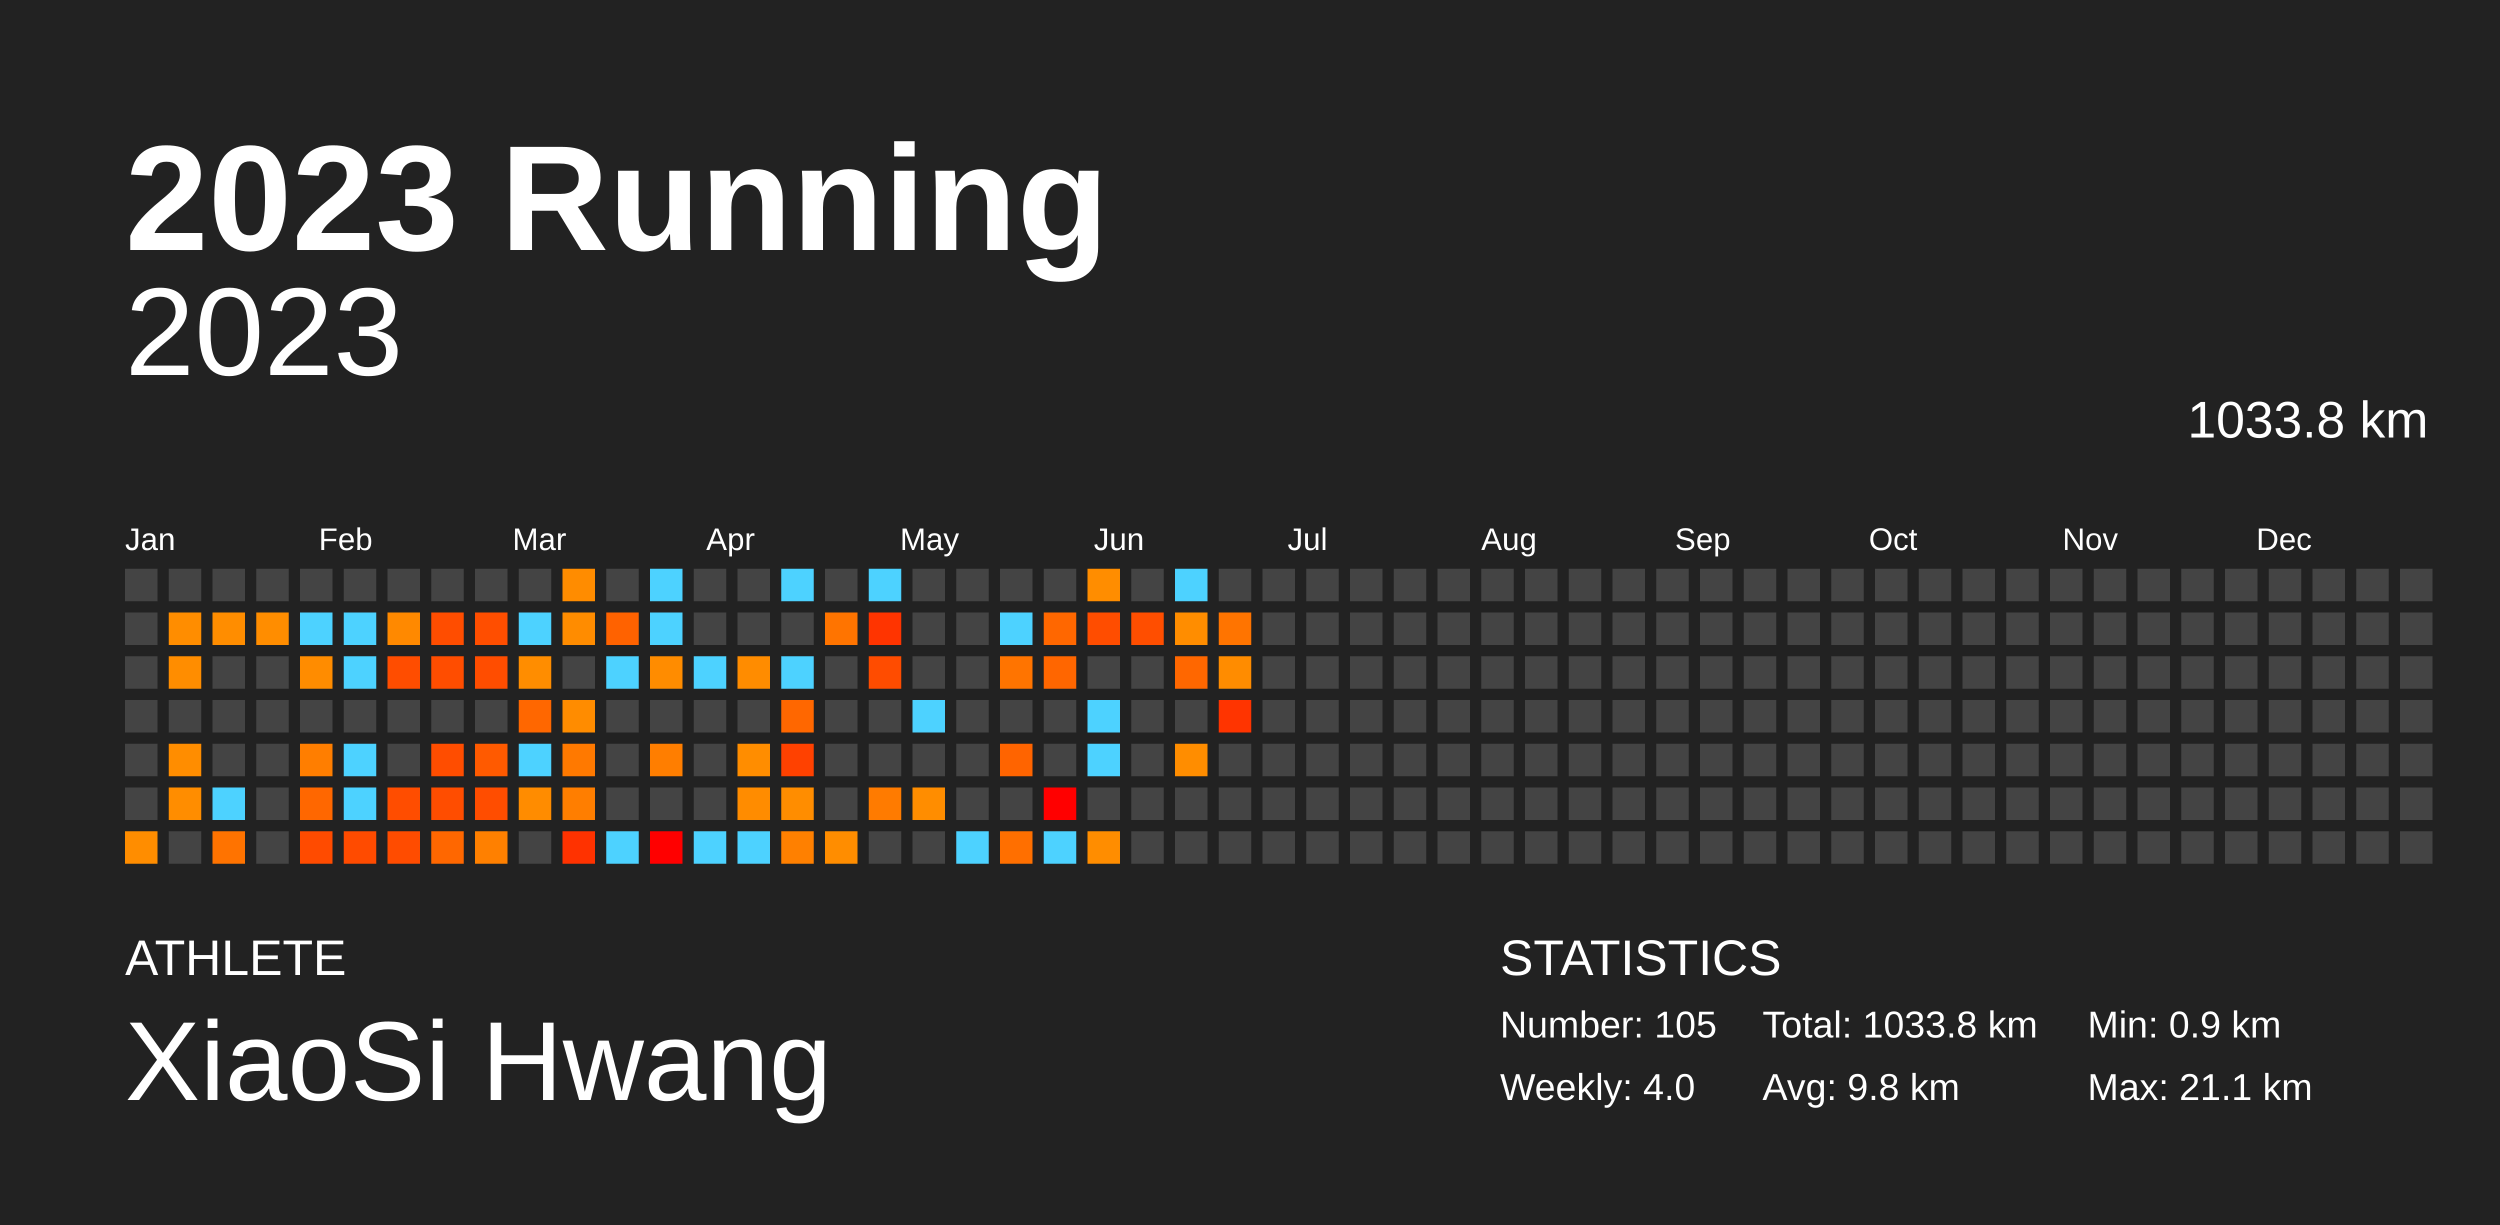
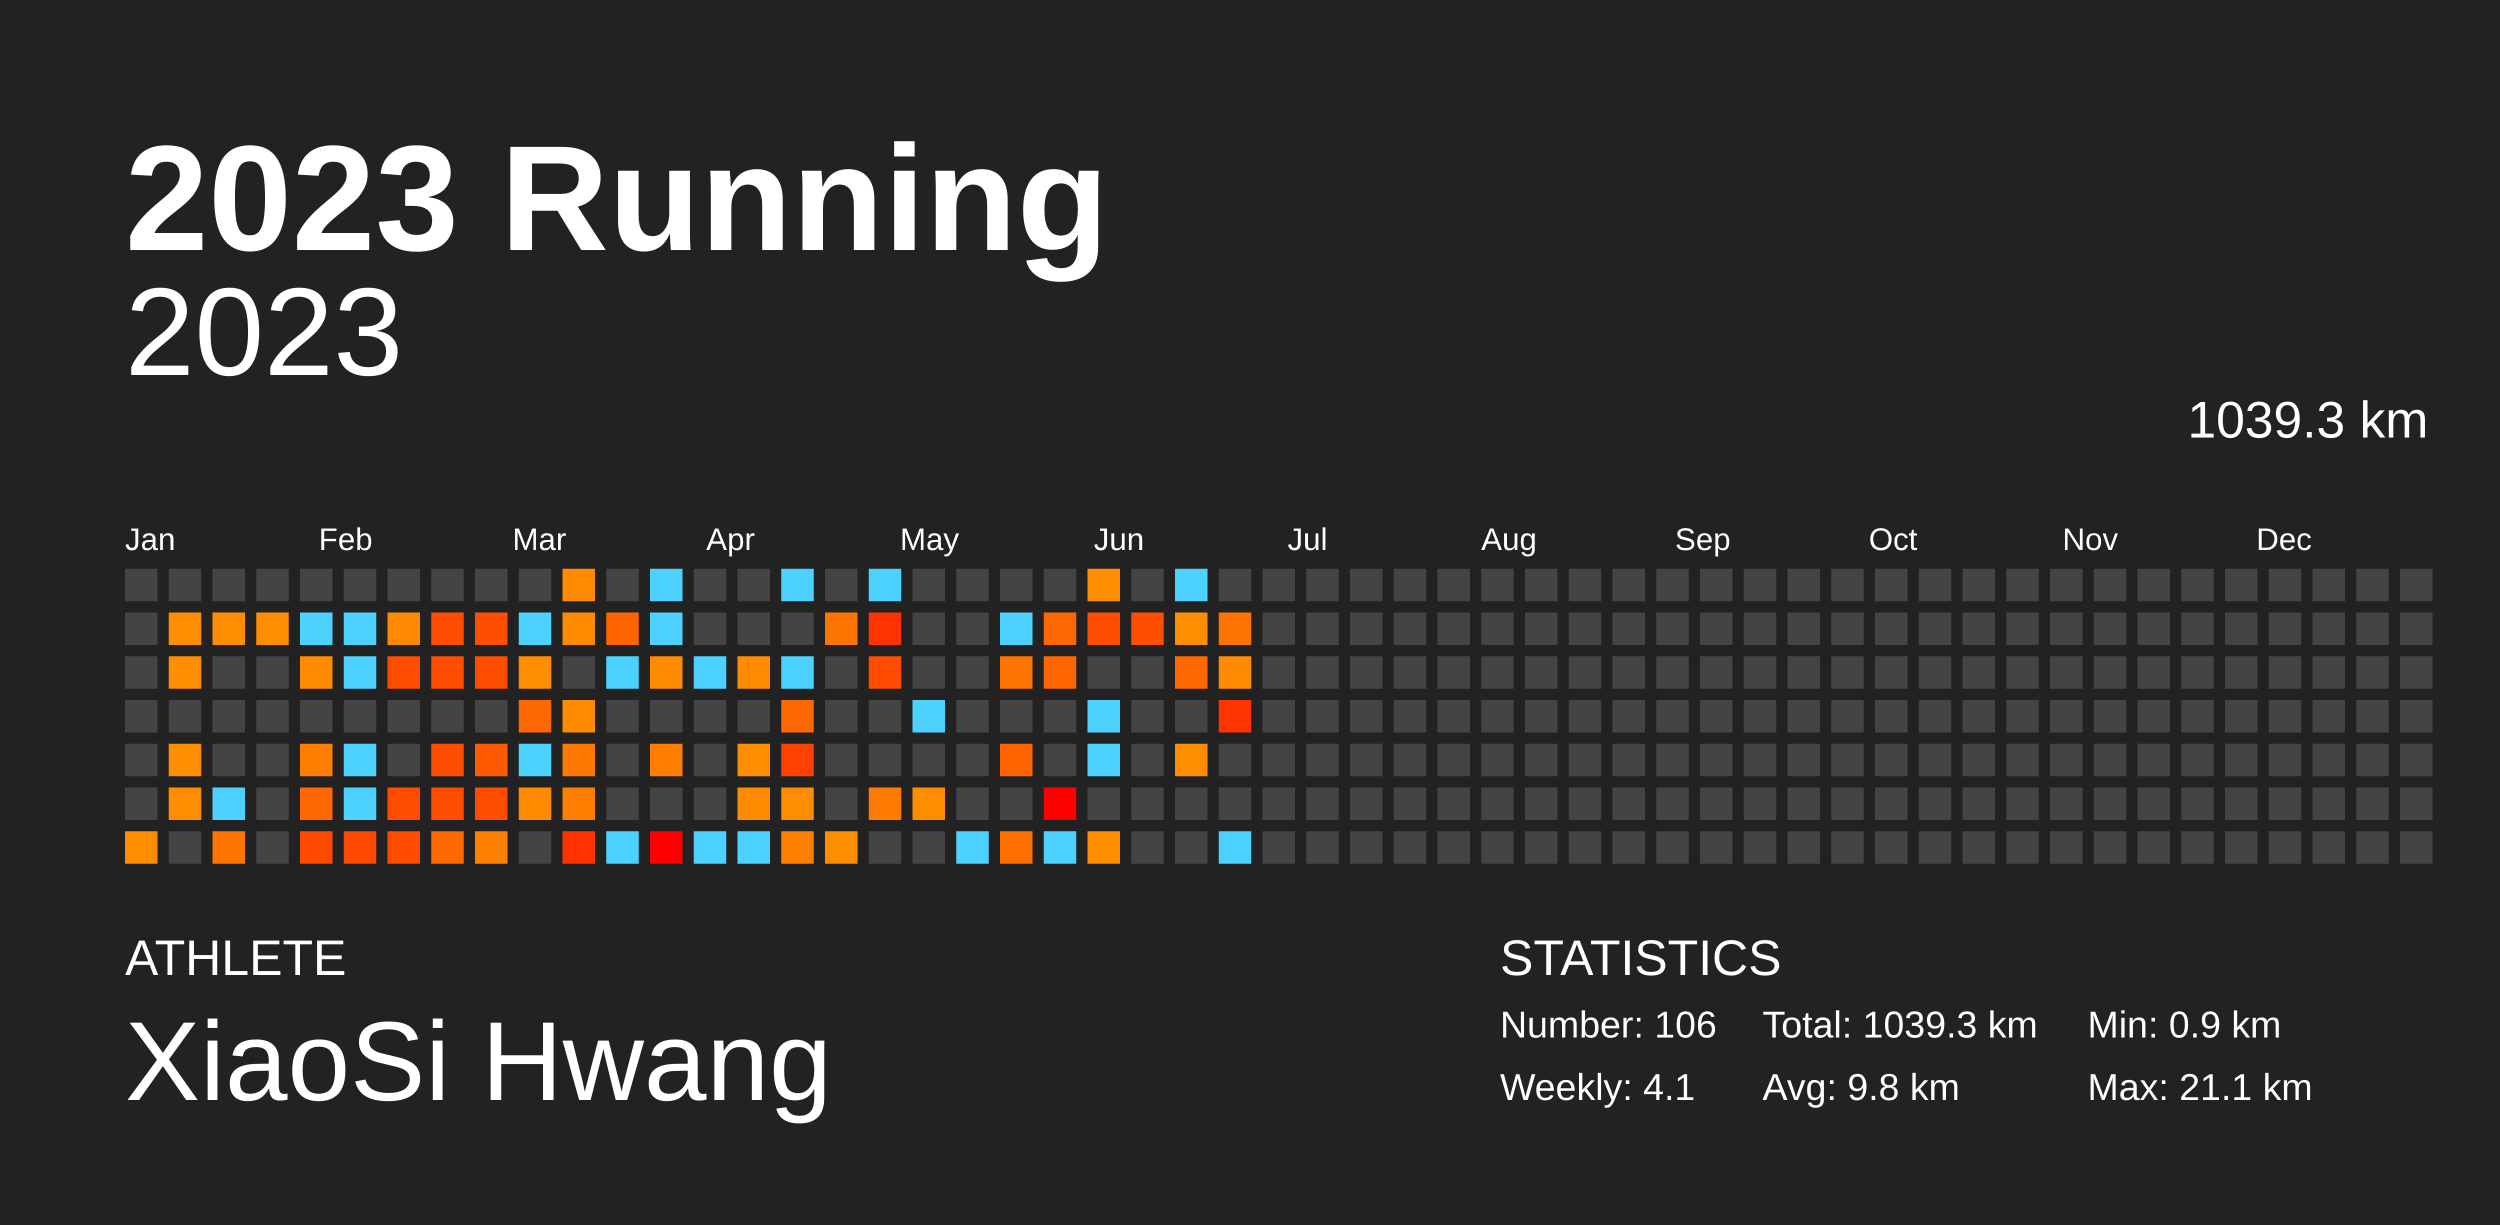
<svg xmlns="http://www.w3.org/2000/svg" baseProfile="full" height="98mm" version="1.1" viewBox="0,0,200,98" width="200mm">
  <defs />
  <rect fill="#222222" height="98" width="200" x="0" y="0" />
  <text fill="#FFFFFF" style="font-size:12px; font-family:Arial; font-weight:bold;" x="10" y="20">2023 Running</text>
  <text fill="#FFFFFF" style="font-size:4px; font-family:Arial" x="10" y="78">ATHLETE</text>
  <text fill="#FFFFFF" style="font-size:9px; font-family:Arial" x="10" y="88">XiaoSi Hwang</text>
  <text fill="#FFFFFF" style="font-size:4px; font-family:Arial" x="120" y="78">STATISTICS</text>
-   <text fill="#FFFFFF" style="font-size:3px; font-family:Arial" x="120" y="83">Number: 105</text>
-   <text fill="#FFFFFF" style="font-size:3px; font-family:Arial" x="120" y="88">Weekly: 4.0</text>
-   <text fill="#FFFFFF" style="font-size:3px; font-family:Arial" x="141" y="83">Total: 1033.8 km</text>
+   <text fill="#FFFFFF" style="font-size:3px; font-family:Arial" x="120" y="83">Number: 106</text>
+   <text fill="#FFFFFF" style="font-size:3px; font-family:Arial" x="120" y="88">Weekly: 4.1</text>
+   <text fill="#FFFFFF" style="font-size:3px; font-family:Arial" x="141" y="83">Total: 1039.3 km</text>
  <text fill="#FFFFFF" style="font-size:3px; font-family:Arial" x="141" y="88">Avg: 9.8 km</text>
  <text fill="#FFFFFF" style="font-size:3px; font-family:Arial" x="167" y="83">Min: 0.9 km</text>
  <text fill="#FFFFFF" style="font-size:3px; font-family:Arial" x="167" y="88">Max: 21.1 km</text>
  <text alignment-baseline="hanging" fill="#FFFFFF" style="font-size:10.0px; font-family:Arial;" x="10" y="30">2023</text>
-   <text alignment-baseline="hanging" fill="#FFFFFF" style="font-size:4.125px; font-family:Arial;" x="175" y="35">1033.8 km</text>
+   <text alignment-baseline="hanging" fill="#FFFFFF" style="font-size:4.125px; font-family:Arial;" x="175" y="35">1039.3 km</text>
  <text fill="#FFFFFF" style="font-size:2.5px; font-family:Arial" x="10.0" y="44">Jan</text>
  <text fill="#FFFFFF" style="font-size:2.5px; font-family:Arial" x="25.5" y="44">Feb</text>
  <text fill="#FFFFFF" style="font-size:2.5px; font-family:Arial" x="41.0" y="44">Mar</text>
  <text fill="#FFFFFF" style="font-size:2.5px; font-family:Arial" x="56.5" y="44">Apr</text>
  <text fill="#FFFFFF" style="font-size:2.5px; font-family:Arial" x="72.0" y="44">May</text>
  <text fill="#FFFFFF" style="font-size:2.5px; font-family:Arial" x="87.5" y="44">Jun</text>
  <text fill="#FFFFFF" style="font-size:2.5px; font-family:Arial" x="103.0" y="44">Jul</text>
  <text fill="#FFFFFF" style="font-size:2.5px; font-family:Arial" x="118.5" y="44">Aug</text>
  <text fill="#FFFFFF" style="font-size:2.5px; font-family:Arial" x="134.0" y="44">Sep</text>
  <text fill="#FFFFFF" style="font-size:2.5px; font-family:Arial" x="149.5" y="44">Oct</text>
  <text fill="#FFFFFF" style="font-size:2.5px; font-family:Arial" x="165.0" y="44">Nov</text>
  <text fill="#FFFFFF" style="font-size:2.5px; font-family:Arial" x="180.5" y="44">Dec</text>
  <rect fill="#444444" height="2.6" width="2.6" x="10.0" y="45.5" />
  <rect fill="#444444" height="2.6" width="2.6" x="10.0" y="49.0" />
  <rect fill="#444444" height="2.6" width="2.6" x="10.0" y="52.5" />
  <rect fill="#444444" height="2.6" width="2.6" x="10.0" y="56.0" />
  <rect fill="#444444" height="2.6" width="2.6" x="10.0" y="59.5" />
  <rect fill="#444444" height="2.6" width="2.6" x="10.0" y="63.0" />
  <rect fill="#ff8d00" height="2.6" width="2.6" x="10.0" y="66.5" />
  <rect fill="#444444" height="2.6" width="2.6" x="13.5" y="45.5" />
  <rect fill="#ff8d00" height="2.6" width="2.6" x="13.5" y="49.0" />
  <rect fill="#ff8d00" height="2.6" width="2.6" x="13.5" y="52.5" />
  <rect fill="#444444" height="2.6" width="2.6" x="13.5" y="56.0" />
  <rect fill="#ff8d00" height="2.6" width="2.6" x="13.5" y="59.5" />
  <rect fill="#ff8d00" height="2.6" width="2.6" x="13.5" y="63.0" />
  <rect fill="#444444" height="2.6" width="2.6" x="13.5" y="66.5" />
  <rect fill="#444444" height="2.6" width="2.6" x="17.0" y="45.5" />
  <rect fill="#ff8d00" height="2.6" width="2.6" x="17.0" y="49.0" />
  <rect fill="#444444" height="2.6" width="2.6" x="17.0" y="52.5" />
  <rect fill="#444444" height="2.6" width="2.6" x="17.0" y="56.0" />
  <rect fill="#444444" height="2.6" width="2.6" x="17.0" y="59.5" />
  <rect fill="#4dd2ff" height="2.6" width="2.6" x="17.0" y="63.0" />
  <rect fill="#ff7300" height="2.6" width="2.6" x="17.0" y="66.5" />
  <rect fill="#444444" height="2.6" width="2.6" x="20.5" y="45.5" />
  <rect fill="#ff8d00" height="2.6" width="2.6" x="20.5" y="49.0" />
  <rect fill="#444444" height="2.6" width="2.6" x="20.5" y="52.5" />
  <rect fill="#444444" height="2.6" width="2.6" x="20.5" y="56.0" />
  <rect fill="#444444" height="2.6" width="2.6" x="20.5" y="59.5" />
  <rect fill="#444444" height="2.6" width="2.6" x="20.5" y="63.0" />
  <rect fill="#444444" height="2.6" width="2.6" x="20.5" y="66.5" />
  <rect fill="#444444" height="2.6" width="2.6" x="24.0" y="45.5" />
  <rect fill="#4dd2ff" height="2.6" width="2.6" x="24.0" y="49.0" />
  <rect fill="#ff8c00" height="2.6" width="2.6" x="24.0" y="52.5" />
  <rect fill="#444444" height="2.6" width="2.6" x="24.0" y="56.0" />
  <rect fill="#ff7e00" height="2.6" width="2.6" x="24.0" y="59.5" />
  <rect fill="#ff6700" height="2.6" width="2.6" x="24.0" y="63.0" />
  <rect fill="#ff4b00" height="2.6" width="2.6" x="24.0" y="66.5" />
  <rect fill="#444444" height="2.6" width="2.6" x="27.5" y="45.5" />
  <rect fill="#4dd2ff" height="2.6" width="2.6" x="27.5" y="49.0" />
  <rect fill="#4dd2ff" height="2.6" width="2.6" x="27.5" y="52.5" />
  <rect fill="#444444" height="2.6" width="2.6" x="27.5" y="56.0" />
  <rect fill="#4dd2ff" height="2.6" width="2.6" x="27.5" y="59.5" />
  <rect fill="#4dd2ff" height="2.6" width="2.6" x="27.5" y="63.0" />
  <rect fill="#ff4b00" height="2.6" width="2.6" x="27.5" y="66.5" />
  <rect fill="#444444" height="2.6" width="2.6" x="31.0" y="45.5" />
  <rect fill="#ff8900" height="2.6" width="2.6" x="31.0" y="49.0" />
  <rect fill="#ff4d00" height="2.6" width="2.6" x="31.0" y="52.5" />
  <rect fill="#444444" height="2.6" width="2.6" x="31.0" y="56.0" />
  <rect fill="#444444" height="2.6" width="2.6" x="31.0" y="59.5" />
  <rect fill="#ff4d00" height="2.6" width="2.6" x="31.0" y="63.0" />
  <rect fill="#ff4c00" height="2.6" width="2.6" x="31.0" y="66.5" />
  <rect fill="#444444" height="2.6" width="2.6" x="34.5" y="45.5" />
  <rect fill="#ff4d00" height="2.6" width="2.6" x="34.5" y="49.0" />
  <rect fill="#ff4d00" height="2.6" width="2.6" x="34.5" y="52.5" />
  <rect fill="#444444" height="2.6" width="2.6" x="34.5" y="56.0" />
  <rect fill="#ff4d00" height="2.6" width="2.6" x="34.5" y="59.5" />
  <rect fill="#ff4d00" height="2.6" width="2.6" x="34.5" y="63.0" />
  <rect fill="#ff6700" height="2.6" width="2.6" x="34.5" y="66.5" />
  <rect fill="#444444" height="2.6" width="2.6" x="38.0" y="45.5" />
  <rect fill="#ff4e00" height="2.6" width="2.6" x="38.0" y="49.0" />
  <rect fill="#ff4d00" height="2.6" width="2.6" x="38.0" y="52.5" />
  <rect fill="#444444" height="2.6" width="2.6" x="38.0" y="56.0" />
  <rect fill="#ff5a00" height="2.6" width="2.6" x="38.0" y="59.5" />
  <rect fill="#ff4d00" height="2.6" width="2.6" x="38.0" y="63.0" />
  <rect fill="#ff8000" height="2.6" width="2.6" x="38.0" y="66.5" />
  <rect fill="#444444" height="2.6" width="2.6" x="41.5" y="45.5" />
  <rect fill="#4dd2ff" height="2.6" width="2.6" x="41.5" y="49.0" />
  <rect fill="#ff8d00" height="2.6" width="2.6" x="41.5" y="52.5" />
  <rect fill="#ff6700" height="2.6" width="2.6" x="41.5" y="56.0" />
  <rect fill="#4dd2ff" height="2.6" width="2.6" x="41.5" y="59.5" />
  <rect fill="#ff8c00" height="2.6" width="2.6" x="41.5" y="63.0" />
  <rect fill="#444444" height="2.6" width="2.6" x="41.5" y="66.5" />
  <rect fill="#ff8c00" height="2.6" width="2.6" x="45.0" y="45.5" />
  <rect fill="#ff8c00" height="2.6" width="2.6" x="45.0" y="49.0" />
  <rect fill="#444444" height="2.6" width="2.6" x="45.0" y="52.5" />
  <rect fill="#ff8c00" height="2.6" width="2.6" x="45.0" y="56.0" />
  <rect fill="#ff7900" height="2.6" width="2.6" x="45.0" y="59.5" />
  <rect fill="#ff7e00" height="2.6" width="2.6" x="45.0" y="63.0" />
  <rect fill="#ff3200" height="2.6" width="2.6" x="45.0" y="66.5" />
  <rect fill="#444444" height="2.6" width="2.6" x="48.5" y="45.5" />
  <rect fill="#ff6200" height="2.6" width="2.6" x="48.5" y="49.0" />
  <rect fill="#4dd2ff" height="2.6" width="2.6" x="48.5" y="52.5" />
  <rect fill="#444444" height="2.6" width="2.6" x="48.5" y="56.0" />
  <rect fill="#444444" height="2.6" width="2.6" x="48.5" y="59.5" />
  <rect fill="#444444" height="2.6" width="2.6" x="48.5" y="63.0" />
  <rect fill="#4dd2ff" height="2.6" width="2.6" x="48.5" y="66.5" />
  <rect fill="#4dd2ff" height="2.6" width="2.6" x="52.0" y="45.5" />
  <rect fill="#4dd2ff" height="2.6" width="2.6" x="52.0" y="49.0" />
  <rect fill="#ff8c00" height="2.6" width="2.6" x="52.0" y="52.5" />
  <rect fill="#444444" height="2.6" width="2.6" x="52.0" y="56.0" />
  <rect fill="#ff7e00" height="2.6" width="2.6" x="52.0" y="59.5" />
  <rect fill="#444444" height="2.6" width="2.6" x="52.0" y="63.0" />
  <rect fill="red" height="2.6" width="2.6" x="52.0" y="66.5" />
  <rect fill="#444444" height="2.6" width="2.6" x="55.5" y="45.5" />
  <rect fill="#444444" height="2.6" width="2.6" x="55.5" y="49.0" />
  <rect fill="#4dd2ff" height="2.6" width="2.6" x="55.5" y="52.5" />
  <rect fill="#444444" height="2.6" width="2.6" x="55.5" y="56.0" />
  <rect fill="#444444" height="2.6" width="2.6" x="55.5" y="59.5" />
  <rect fill="#444444" height="2.6" width="2.6" x="55.5" y="63.0" />
  <rect fill="#4dd2ff" height="2.6" width="2.6" x="55.5" y="66.5" />
  <rect fill="#444444" height="2.6" width="2.6" x="59.0" y="45.5" />
  <rect fill="#444444" height="2.6" width="2.6" x="59.0" y="49.0" />
  <rect fill="#ff8c00" height="2.6" width="2.6" x="59.0" y="52.5" />
  <rect fill="#444444" height="2.6" width="2.6" x="59.0" y="56.0" />
  <rect fill="#ff8d00" height="2.6" width="2.6" x="59.0" y="59.5" />
  <rect fill="#ff8c00" height="2.6" width="2.6" x="59.0" y="63.0" />
  <rect fill="#4dd2ff" height="2.6" width="2.6" x="59.0" y="66.5" />
  <rect fill="#4dd2ff" height="2.6" width="2.6" x="62.5" y="45.5" />
  <rect fill="#444444" height="2.6" width="2.6" x="62.5" y="49.0" />
  <rect fill="#4dd2ff" height="2.6" width="2.6" x="62.5" y="52.5" />
  <rect fill="#ff6700" height="2.6" width="2.6" x="62.5" y="56.0" />
  <rect fill="#ff4100" height="2.6" width="2.6" x="62.5" y="59.5" />
  <rect fill="#ff8d00" height="2.6" width="2.6" x="62.5" y="63.0" />
  <rect fill="#ff8000" height="2.6" width="2.6" x="62.5" y="66.5" />
  <rect fill="#444444" height="2.6" width="2.6" x="66.0" y="45.5" />
  <rect fill="#ff7400" height="2.6" width="2.6" x="66.0" y="49.0" />
  <rect fill="#444444" height="2.6" width="2.6" x="66.0" y="52.5" />
  <rect fill="#444444" height="2.6" width="2.6" x="66.0" y="56.0" />
  <rect fill="#444444" height="2.6" width="2.6" x="66.0" y="59.5" />
  <rect fill="#444444" height="2.6" width="2.6" x="66.0" y="63.0" />
  <rect fill="#ff8d00" height="2.6" width="2.6" x="66.0" y="66.5" />
  <rect fill="#4dd2ff" height="2.6" width="2.6" x="69.5" y="45.5" />
  <rect fill="#ff3400" height="2.6" width="2.6" x="69.5" y="49.0" />
  <rect fill="#ff4c00" height="2.6" width="2.6" x="69.5" y="52.5" />
  <rect fill="#444444" height="2.6" width="2.6" x="69.5" y="56.0" />
  <rect fill="#444444" height="2.6" width="2.6" x="69.5" y="59.5" />
  <rect fill="#ff7b00" height="2.6" width="2.6" x="69.5" y="63.0" />
  <rect fill="#444444" height="2.6" width="2.6" x="69.5" y="66.5" />
  <rect fill="#444444" height="2.6" width="2.6" x="73.0" y="45.5" />
  <rect fill="#444444" height="2.6" width="2.6" x="73.0" y="49.0" />
  <rect fill="#444444" height="2.6" width="2.6" x="73.0" y="52.5" />
  <rect fill="#4dd2ff" height="2.6" width="2.6" x="73.0" y="56.0" />
  <rect fill="#444444" height="2.6" width="2.6" x="73.0" y="59.5" />
  <rect fill="#ff8d00" height="2.6" width="2.6" x="73.0" y="63.0" />
  <rect fill="#444444" height="2.6" width="2.6" x="73.0" y="66.5" />
  <rect fill="#444444" height="2.6" width="2.6" x="76.5" y="45.5" />
  <rect fill="#444444" height="2.6" width="2.6" x="76.5" y="49.0" />
  <rect fill="#444444" height="2.6" width="2.6" x="76.5" y="52.5" />
  <rect fill="#444444" height="2.6" width="2.6" x="76.5" y="56.0" />
  <rect fill="#444444" height="2.6" width="2.6" x="76.5" y="59.5" />
  <rect fill="#444444" height="2.6" width="2.6" x="76.5" y="63.0" />
  <rect fill="#4dd2ff" height="2.6" width="2.6" x="76.5" y="66.5" />
  <rect fill="#444444" height="2.6" width="2.6" x="80.0" y="45.5" />
  <rect fill="#4dd2ff" height="2.6" width="2.6" x="80.0" y="49.0" />
  <rect fill="#ff7400" height="2.6" width="2.6" x="80.0" y="52.5" />
  <rect fill="#444444" height="2.6" width="2.6" x="80.0" y="56.0" />
  <rect fill="#ff6400" height="2.6" width="2.6" x="80.0" y="59.5" />
  <rect fill="#444444" height="2.6" width="2.6" x="80.0" y="63.0" />
  <rect fill="#ff6f00" height="2.6" width="2.6" x="80.0" y="66.5" />
  <rect fill="#444444" height="2.6" width="2.6" x="83.5" y="45.5" />
  <rect fill="#ff6700" height="2.6" width="2.6" x="83.5" y="49.0" />
  <rect fill="#ff6600" height="2.6" width="2.6" x="83.5" y="52.5" />
  <rect fill="#444444" height="2.6" width="2.6" x="83.5" y="56.0" />
  <rect fill="#444444" height="2.6" width="2.6" x="83.5" y="59.5" />
  <rect fill="red" height="2.6" width="2.6" x="83.5" y="63.0" />
  <rect fill="#4dd2ff" height="2.6" width="2.6" x="83.5" y="66.5" />
  <rect fill="#ff8d00" height="2.6" width="2.6" x="87.0" y="45.5" />
  <rect fill="#ff4d00" height="2.6" width="2.6" x="87.0" y="49.0" />
  <rect fill="#444444" height="2.6" width="2.6" x="87.0" y="52.5" />
  <rect fill="#4dd2ff" height="2.6" width="2.6" x="87.0" y="56.0" />
  <rect fill="#4dd2ff" height="2.6" width="2.6" x="87.0" y="59.5" />
  <rect fill="#444444" height="2.6" width="2.6" x="87.0" y="63.0" />
  <rect fill="#ff8d00" height="2.6" width="2.6" x="87.0" y="66.5" />
  <rect fill="#444444" height="2.6" width="2.6" x="90.5" y="45.5" />
  <rect fill="#ff4e00" height="2.6" width="2.6" x="90.5" y="49.0" />
  <rect fill="#444444" height="2.6" width="2.6" x="90.5" y="52.5" />
  <rect fill="#444444" height="2.6" width="2.6" x="90.5" y="56.0" />
  <rect fill="#444444" height="2.6" width="2.6" x="90.5" y="59.5" />
  <rect fill="#444444" height="2.6" width="2.6" x="90.5" y="63.0" />
  <rect fill="#444444" height="2.6" width="2.6" x="90.5" y="66.5" />
  <rect fill="#4dd2ff" height="2.6" width="2.6" x="94.0" y="45.5" />
  <rect fill="#ff8d00" height="2.6" width="2.6" x="94.0" y="49.0" />
  <rect fill="#ff6700" height="2.6" width="2.6" x="94.0" y="52.5" />
  <rect fill="#444444" height="2.6" width="2.6" x="94.0" y="56.0" />
  <rect fill="#ff8d00" height="2.6" width="2.6" x="94.0" y="59.5" />
  <rect fill="#444444" height="2.6" width="2.6" x="94.0" y="63.0" />
  <rect fill="#444444" height="2.6" width="2.6" x="94.0" y="66.5" />
  <rect fill="#444444" height="2.6" width="2.6" x="97.5" y="45.5" />
  <rect fill="#ff7400" height="2.6" width="2.6" x="97.5" y="49.0" />
  <rect fill="#ff8c00" height="2.6" width="2.6" x="97.5" y="52.5" />
  <rect fill="#ff3400" height="2.6" width="2.6" x="97.5" y="56.0" />
  <rect fill="#444444" height="2.6" width="2.6" x="97.5" y="59.5" />
  <rect fill="#444444" height="2.6" width="2.6" x="97.5" y="63.0" />
-   <rect fill="#444444" height="2.6" width="2.6" x="97.5" y="66.5" />
+   <rect fill="#4dd2ff" height="2.6" width="2.6" x="97.5" y="66.5" />
  <rect fill="#444444" height="2.6" width="2.6" x="101.0" y="45.5" />
  <rect fill="#444444" height="2.6" width="2.6" x="101.0" y="49.0" />
  <rect fill="#444444" height="2.6" width="2.6" x="101.0" y="52.5" />
  <rect fill="#444444" height="2.6" width="2.6" x="101.0" y="56.0" />
  <rect fill="#444444" height="2.6" width="2.6" x="101.0" y="59.5" />
  <rect fill="#444444" height="2.6" width="2.6" x="101.0" y="63.0" />
  <rect fill="#444444" height="2.6" width="2.6" x="101.0" y="66.5" />
  <rect fill="#444444" height="2.6" width="2.6" x="104.5" y="45.5" />
  <rect fill="#444444" height="2.6" width="2.6" x="104.5" y="49.0" />
  <rect fill="#444444" height="2.6" width="2.6" x="104.5" y="52.5" />
  <rect fill="#444444" height="2.6" width="2.6" x="104.5" y="56.0" />
  <rect fill="#444444" height="2.6" width="2.6" x="104.5" y="59.5" />
  <rect fill="#444444" height="2.6" width="2.6" x="104.5" y="63.0" />
  <rect fill="#444444" height="2.6" width="2.6" x="104.5" y="66.5" />
  <rect fill="#444444" height="2.6" width="2.6" x="108.0" y="45.5" />
  <rect fill="#444444" height="2.6" width="2.6" x="108.0" y="49.0" />
  <rect fill="#444444" height="2.6" width="2.6" x="108.0" y="52.5" />
  <rect fill="#444444" height="2.6" width="2.6" x="108.0" y="56.0" />
  <rect fill="#444444" height="2.6" width="2.6" x="108.0" y="59.5" />
  <rect fill="#444444" height="2.6" width="2.6" x="108.0" y="63.0" />
  <rect fill="#444444" height="2.6" width="2.6" x="108.0" y="66.5" />
  <rect fill="#444444" height="2.6" width="2.6" x="111.5" y="45.5" />
  <rect fill="#444444" height="2.6" width="2.6" x="111.5" y="49.0" />
  <rect fill="#444444" height="2.6" width="2.6" x="111.5" y="52.5" />
  <rect fill="#444444" height="2.6" width="2.6" x="111.5" y="56.0" />
  <rect fill="#444444" height="2.6" width="2.6" x="111.5" y="59.5" />
  <rect fill="#444444" height="2.6" width="2.6" x="111.5" y="63.0" />
  <rect fill="#444444" height="2.6" width="2.6" x="111.5" y="66.5" />
  <rect fill="#444444" height="2.6" width="2.6" x="115.0" y="45.5" />
  <rect fill="#444444" height="2.6" width="2.6" x="115.0" y="49.0" />
  <rect fill="#444444" height="2.6" width="2.6" x="115.0" y="52.5" />
  <rect fill="#444444" height="2.6" width="2.6" x="115.0" y="56.0" />
  <rect fill="#444444" height="2.6" width="2.6" x="115.0" y="59.5" />
  <rect fill="#444444" height="2.6" width="2.6" x="115.0" y="63.0" />
  <rect fill="#444444" height="2.6" width="2.6" x="115.0" y="66.5" />
  <rect fill="#444444" height="2.6" width="2.6" x="118.5" y="45.5" />
  <rect fill="#444444" height="2.6" width="2.6" x="118.5" y="49.0" />
  <rect fill="#444444" height="2.6" width="2.6" x="118.5" y="52.5" />
  <rect fill="#444444" height="2.6" width="2.6" x="118.5" y="56.0" />
  <rect fill="#444444" height="2.6" width="2.6" x="118.5" y="59.5" />
  <rect fill="#444444" height="2.6" width="2.6" x="118.5" y="63.0" />
  <rect fill="#444444" height="2.6" width="2.6" x="118.5" y="66.5" />
  <rect fill="#444444" height="2.6" width="2.6" x="122.0" y="45.5" />
  <rect fill="#444444" height="2.6" width="2.6" x="122.0" y="49.0" />
  <rect fill="#444444" height="2.6" width="2.6" x="122.0" y="52.5" />
  <rect fill="#444444" height="2.6" width="2.6" x="122.0" y="56.0" />
  <rect fill="#444444" height="2.6" width="2.6" x="122.0" y="59.5" />
  <rect fill="#444444" height="2.6" width="2.6" x="122.0" y="63.0" />
  <rect fill="#444444" height="2.6" width="2.6" x="122.0" y="66.5" />
  <rect fill="#444444" height="2.6" width="2.6" x="125.5" y="45.5" />
  <rect fill="#444444" height="2.6" width="2.6" x="125.5" y="49.0" />
  <rect fill="#444444" height="2.6" width="2.6" x="125.5" y="52.5" />
  <rect fill="#444444" height="2.6" width="2.6" x="125.5" y="56.0" />
  <rect fill="#444444" height="2.6" width="2.6" x="125.5" y="59.5" />
  <rect fill="#444444" height="2.6" width="2.6" x="125.5" y="63.0" />
  <rect fill="#444444" height="2.6" width="2.6" x="125.5" y="66.5" />
  <rect fill="#444444" height="2.6" width="2.6" x="129.0" y="45.5" />
  <rect fill="#444444" height="2.6" width="2.6" x="129.0" y="49.0" />
  <rect fill="#444444" height="2.6" width="2.6" x="129.0" y="52.5" />
  <rect fill="#444444" height="2.6" width="2.6" x="129.0" y="56.0" />
  <rect fill="#444444" height="2.6" width="2.6" x="129.0" y="59.5" />
  <rect fill="#444444" height="2.6" width="2.6" x="129.0" y="63.0" />
  <rect fill="#444444" height="2.6" width="2.6" x="129.0" y="66.5" />
  <rect fill="#444444" height="2.6" width="2.6" x="132.5" y="45.5" />
  <rect fill="#444444" height="2.6" width="2.6" x="132.5" y="49.0" />
  <rect fill="#444444" height="2.6" width="2.6" x="132.5" y="52.5" />
  <rect fill="#444444" height="2.6" width="2.6" x="132.5" y="56.0" />
  <rect fill="#444444" height="2.6" width="2.6" x="132.5" y="59.5" />
  <rect fill="#444444" height="2.6" width="2.6" x="132.5" y="63.0" />
  <rect fill="#444444" height="2.6" width="2.6" x="132.5" y="66.5" />
  <rect fill="#444444" height="2.6" width="2.6" x="136.0" y="45.5" />
  <rect fill="#444444" height="2.6" width="2.6" x="136.0" y="49.0" />
  <rect fill="#444444" height="2.6" width="2.6" x="136.0" y="52.5" />
  <rect fill="#444444" height="2.6" width="2.6" x="136.0" y="56.0" />
  <rect fill="#444444" height="2.6" width="2.6" x="136.0" y="59.5" />
  <rect fill="#444444" height="2.6" width="2.6" x="136.0" y="63.0" />
  <rect fill="#444444" height="2.6" width="2.6" x="136.0" y="66.5" />
  <rect fill="#444444" height="2.6" width="2.6" x="139.5" y="45.5" />
  <rect fill="#444444" height="2.6" width="2.6" x="139.5" y="49.0" />
  <rect fill="#444444" height="2.6" width="2.6" x="139.5" y="52.5" />
  <rect fill="#444444" height="2.6" width="2.6" x="139.5" y="56.0" />
  <rect fill="#444444" height="2.6" width="2.6" x="139.5" y="59.5" />
  <rect fill="#444444" height="2.6" width="2.6" x="139.5" y="63.0" />
  <rect fill="#444444" height="2.6" width="2.6" x="139.5" y="66.5" />
  <rect fill="#444444" height="2.6" width="2.6" x="143.0" y="45.5" />
  <rect fill="#444444" height="2.6" width="2.6" x="143.0" y="49.0" />
  <rect fill="#444444" height="2.6" width="2.6" x="143.0" y="52.5" />
  <rect fill="#444444" height="2.6" width="2.6" x="143.0" y="56.0" />
  <rect fill="#444444" height="2.6" width="2.6" x="143.0" y="59.5" />
  <rect fill="#444444" height="2.6" width="2.6" x="143.0" y="63.0" />
  <rect fill="#444444" height="2.6" width="2.6" x="143.0" y="66.5" />
  <rect fill="#444444" height="2.6" width="2.6" x="146.5" y="45.5" />
  <rect fill="#444444" height="2.6" width="2.6" x="146.5" y="49.0" />
  <rect fill="#444444" height="2.6" width="2.6" x="146.5" y="52.5" />
  <rect fill="#444444" height="2.6" width="2.6" x="146.5" y="56.0" />
  <rect fill="#444444" height="2.6" width="2.6" x="146.5" y="59.5" />
  <rect fill="#444444" height="2.6" width="2.6" x="146.5" y="63.0" />
  <rect fill="#444444" height="2.6" width="2.6" x="146.5" y="66.5" />
  <rect fill="#444444" height="2.6" width="2.6" x="150.0" y="45.5" />
  <rect fill="#444444" height="2.6" width="2.6" x="150.0" y="49.0" />
  <rect fill="#444444" height="2.6" width="2.6" x="150.0" y="52.5" />
  <rect fill="#444444" height="2.6" width="2.6" x="150.0" y="56.0" />
  <rect fill="#444444" height="2.6" width="2.6" x="150.0" y="59.5" />
  <rect fill="#444444" height="2.6" width="2.6" x="150.0" y="63.0" />
  <rect fill="#444444" height="2.6" width="2.6" x="150.0" y="66.5" />
  <rect fill="#444444" height="2.6" width="2.6" x="153.5" y="45.5" />
  <rect fill="#444444" height="2.6" width="2.6" x="153.5" y="49.0" />
  <rect fill="#444444" height="2.6" width="2.6" x="153.5" y="52.5" />
  <rect fill="#444444" height="2.6" width="2.6" x="153.5" y="56.0" />
  <rect fill="#444444" height="2.6" width="2.6" x="153.5" y="59.5" />
  <rect fill="#444444" height="2.6" width="2.6" x="153.5" y="63.0" />
  <rect fill="#444444" height="2.6" width="2.6" x="153.5" y="66.5" />
  <rect fill="#444444" height="2.6" width="2.6" x="157.0" y="45.5" />
  <rect fill="#444444" height="2.6" width="2.6" x="157.0" y="49.0" />
  <rect fill="#444444" height="2.6" width="2.6" x="157.0" y="52.5" />
  <rect fill="#444444" height="2.6" width="2.6" x="157.0" y="56.0" />
  <rect fill="#444444" height="2.6" width="2.6" x="157.0" y="59.5" />
  <rect fill="#444444" height="2.6" width="2.6" x="157.0" y="63.0" />
  <rect fill="#444444" height="2.6" width="2.6" x="157.0" y="66.5" />
  <rect fill="#444444" height="2.6" width="2.6" x="160.5" y="45.5" />
  <rect fill="#444444" height="2.6" width="2.6" x="160.5" y="49.0" />
  <rect fill="#444444" height="2.6" width="2.6" x="160.5" y="52.5" />
  <rect fill="#444444" height="2.6" width="2.6" x="160.5" y="56.0" />
  <rect fill="#444444" height="2.6" width="2.6" x="160.5" y="59.5" />
  <rect fill="#444444" height="2.6" width="2.6" x="160.5" y="63.0" />
  <rect fill="#444444" height="2.6" width="2.6" x="160.5" y="66.5" />
  <rect fill="#444444" height="2.6" width="2.6" x="164.0" y="45.5" />
  <rect fill="#444444" height="2.6" width="2.6" x="164.0" y="49.0" />
  <rect fill="#444444" height="2.6" width="2.6" x="164.0" y="52.5" />
  <rect fill="#444444" height="2.6" width="2.6" x="164.0" y="56.0" />
  <rect fill="#444444" height="2.6" width="2.6" x="164.0" y="59.5" />
  <rect fill="#444444" height="2.6" width="2.6" x="164.0" y="63.0" />
  <rect fill="#444444" height="2.6" width="2.6" x="164.0" y="66.5" />
  <rect fill="#444444" height="2.6" width="2.6" x="167.5" y="45.5" />
  <rect fill="#444444" height="2.6" width="2.6" x="167.5" y="49.0" />
  <rect fill="#444444" height="2.6" width="2.6" x="167.5" y="52.5" />
  <rect fill="#444444" height="2.6" width="2.6" x="167.5" y="56.0" />
  <rect fill="#444444" height="2.6" width="2.6" x="167.5" y="59.5" />
  <rect fill="#444444" height="2.6" width="2.6" x="167.5" y="63.0" />
  <rect fill="#444444" height="2.6" width="2.6" x="167.5" y="66.5" />
  <rect fill="#444444" height="2.6" width="2.6" x="171.0" y="45.5" />
  <rect fill="#444444" height="2.6" width="2.6" x="171.0" y="49.0" />
  <rect fill="#444444" height="2.6" width="2.6" x="171.0" y="52.5" />
  <rect fill="#444444" height="2.6" width="2.6" x="171.0" y="56.0" />
  <rect fill="#444444" height="2.6" width="2.6" x="171.0" y="59.5" />
  <rect fill="#444444" height="2.6" width="2.6" x="171.0" y="63.0" />
  <rect fill="#444444" height="2.6" width="2.6" x="171.0" y="66.5" />
  <rect fill="#444444" height="2.6" width="2.6" x="174.5" y="45.5" />
  <rect fill="#444444" height="2.6" width="2.6" x="174.5" y="49.0" />
  <rect fill="#444444" height="2.6" width="2.6" x="174.5" y="52.5" />
  <rect fill="#444444" height="2.6" width="2.6" x="174.5" y="56.0" />
  <rect fill="#444444" height="2.6" width="2.6" x="174.5" y="59.5" />
  <rect fill="#444444" height="2.6" width="2.6" x="174.5" y="63.0" />
  <rect fill="#444444" height="2.6" width="2.6" x="174.5" y="66.5" />
  <rect fill="#444444" height="2.6" width="2.6" x="178.0" y="45.5" />
  <rect fill="#444444" height="2.6" width="2.6" x="178.0" y="49.0" />
  <rect fill="#444444" height="2.6" width="2.6" x="178.0" y="52.5" />
  <rect fill="#444444" height="2.6" width="2.6" x="178.0" y="56.0" />
  <rect fill="#444444" height="2.6" width="2.6" x="178.0" y="59.5" />
  <rect fill="#444444" height="2.6" width="2.6" x="178.0" y="63.0" />
  <rect fill="#444444" height="2.6" width="2.6" x="178.0" y="66.5" />
  <rect fill="#444444" height="2.6" width="2.6" x="181.5" y="45.5" />
  <rect fill="#444444" height="2.6" width="2.6" x="181.5" y="49.0" />
  <rect fill="#444444" height="2.6" width="2.6" x="181.5" y="52.5" />
  <rect fill="#444444" height="2.6" width="2.6" x="181.5" y="56.0" />
  <rect fill="#444444" height="2.6" width="2.6" x="181.5" y="59.5" />
  <rect fill="#444444" height="2.6" width="2.6" x="181.5" y="63.0" />
  <rect fill="#444444" height="2.6" width="2.6" x="181.5" y="66.5" />
  <rect fill="#444444" height="2.6" width="2.6" x="185.0" y="45.5" />
  <rect fill="#444444" height="2.6" width="2.6" x="185.0" y="49.0" />
  <rect fill="#444444" height="2.6" width="2.6" x="185.0" y="52.5" />
  <rect fill="#444444" height="2.6" width="2.6" x="185.0" y="56.0" />
  <rect fill="#444444" height="2.6" width="2.6" x="185.0" y="59.5" />
  <rect fill="#444444" height="2.6" width="2.6" x="185.0" y="63.0" />
  <rect fill="#444444" height="2.6" width="2.6" x="185.0" y="66.5" />
  <rect fill="#444444" height="2.6" width="2.6" x="188.5" y="45.5" />
  <rect fill="#444444" height="2.6" width="2.6" x="188.5" y="49.0" />
  <rect fill="#444444" height="2.6" width="2.6" x="188.5" y="52.5" />
  <rect fill="#444444" height="2.6" width="2.6" x="188.5" y="56.0" />
  <rect fill="#444444" height="2.6" width="2.6" x="188.5" y="59.5" />
  <rect fill="#444444" height="2.6" width="2.6" x="188.5" y="63.0" />
  <rect fill="#444444" height="2.6" width="2.6" x="188.5" y="66.5" />
  <rect fill="#444444" height="2.6" width="2.6" x="192.0" y="45.5" />
  <rect fill="#444444" height="2.6" width="2.6" x="192.0" y="49.0" />
  <rect fill="#444444" height="2.6" width="2.6" x="192.0" y="52.5" />
  <rect fill="#444444" height="2.6" width="2.6" x="192.0" y="56.0" />
  <rect fill="#444444" height="2.6" width="2.6" x="192.0" y="59.5" />
  <rect fill="#444444" height="2.6" width="2.6" x="192.0" y="63.0" />
  <rect fill="#444444" height="2.6" width="2.6" x="192.0" y="66.5" />
</svg>
